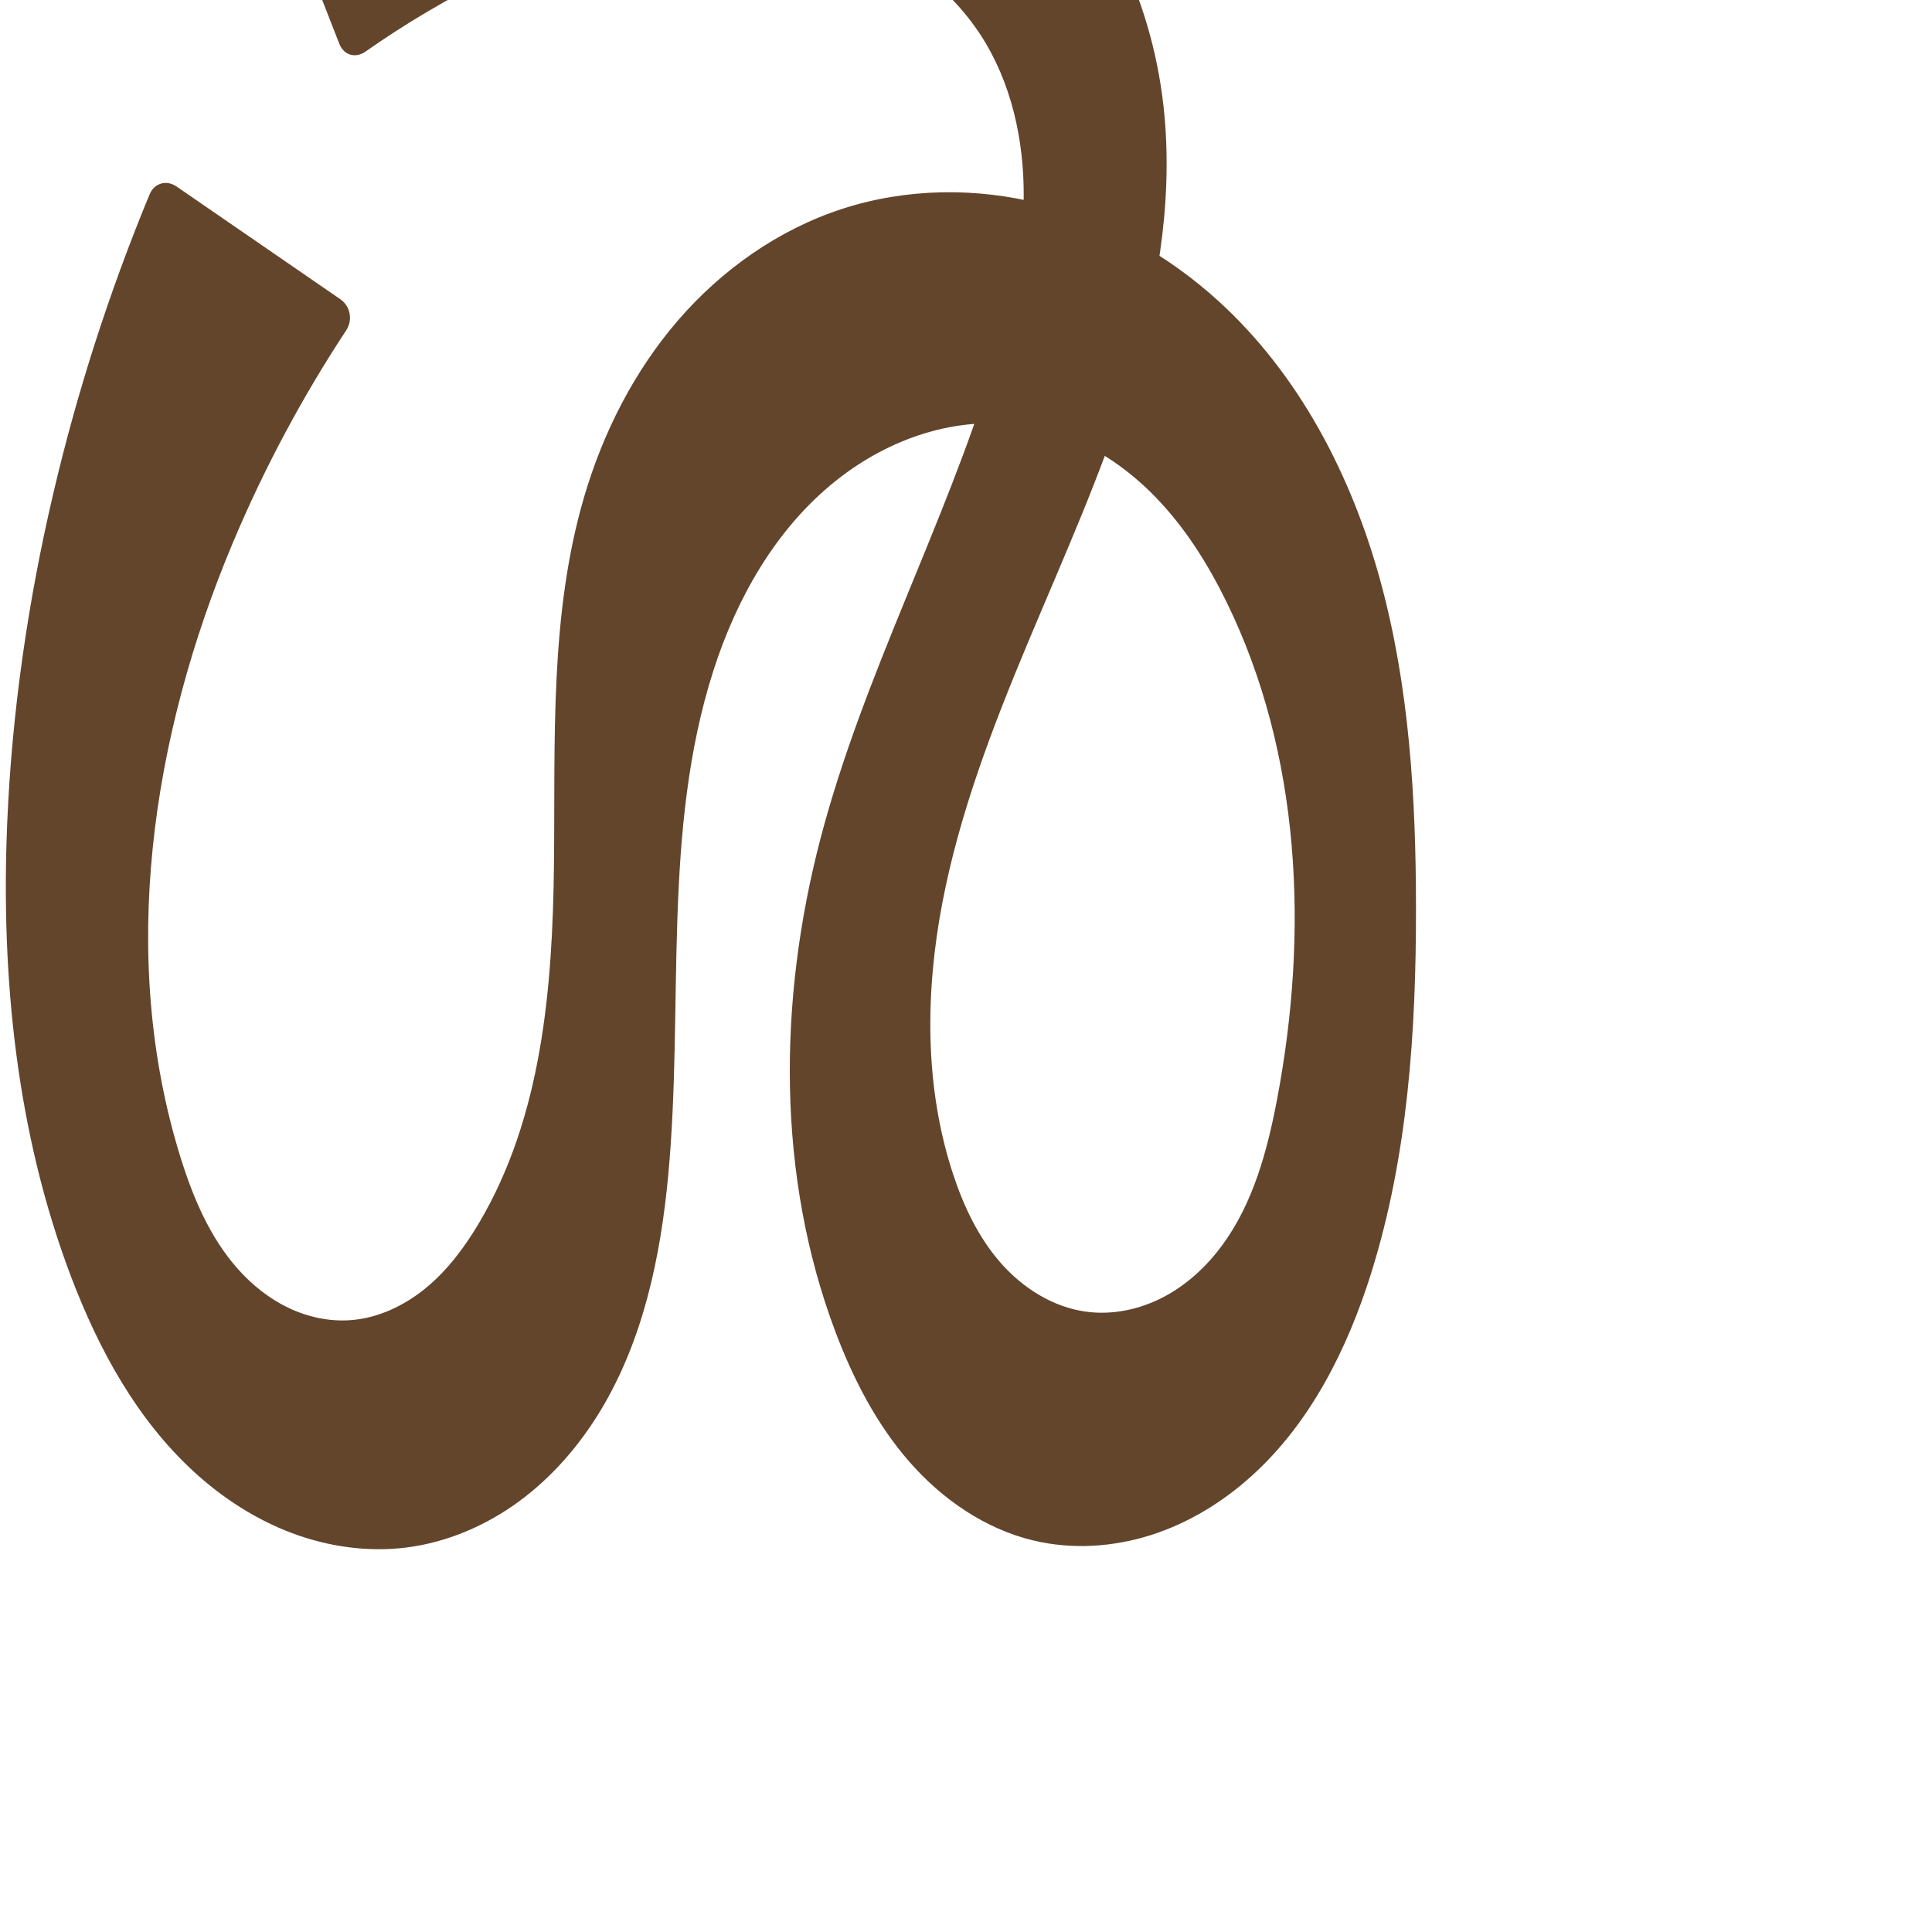
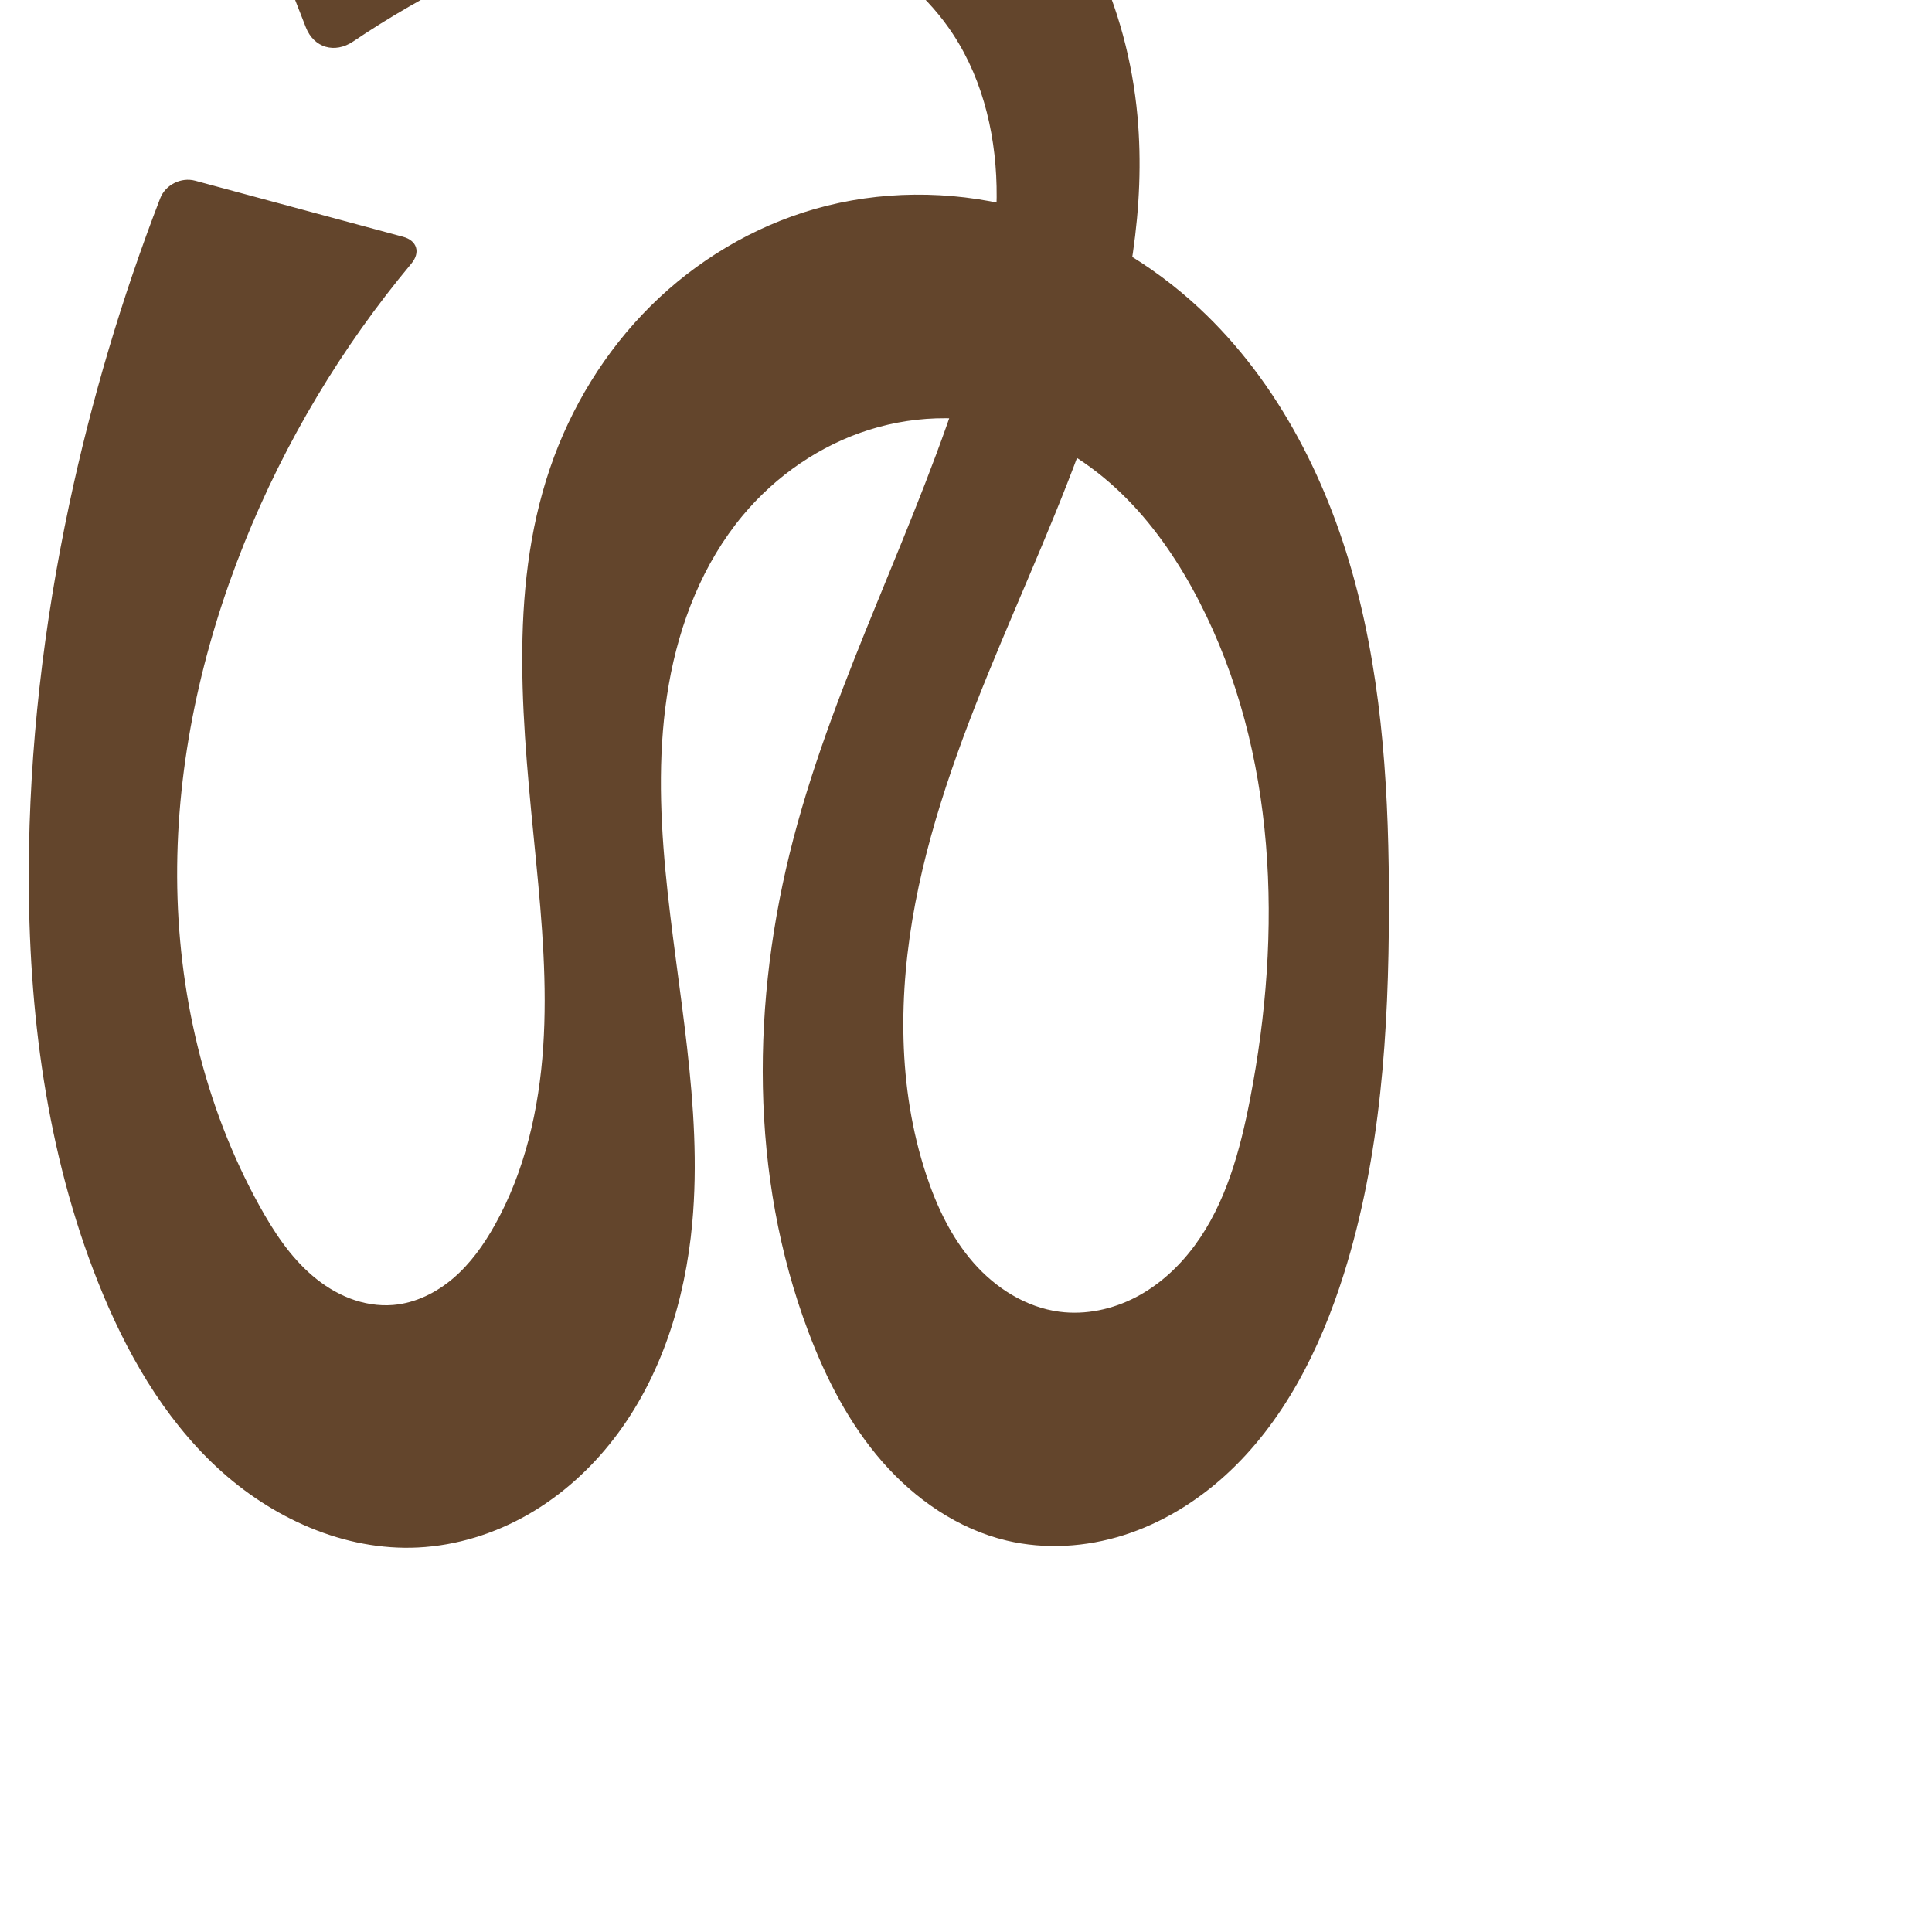
<svg xmlns="http://www.w3.org/2000/svg" xml:space="preserve" width="1000" height="1000" version="1.1" style="clip-rule:evenodd;fill-rule:evenodd;image-rendering:optimizeQuality;shape-rendering:geometricPrecision;text-rendering:geometricPrecision" viewBox="0 0 1000 1000" id="svg10">
  <defs id="defs4">
    <style type="text/css" id="style2">
   
    .fil0 {fill:#EF7F1A;fill-rule:nonzero}
   
  </style>
  </defs>
-   <path style="clip-rule:evenodd;fill:#63452c;fill-rule:nonzero;stroke:none;stroke-width:7.188px;stroke-linecap:butt;stroke-linejoin:miter;stroke-opacity:1;image-rendering:optimizeQuality;shape-rendering:geometricPrecision;text-rendering:geometricPrecision" d="M 176.117,154.845 91.404,96.545 C 86.152,92.93 79.855,94.749 77.415,100.64 56.612,150.864 39.902,202.784 27.509,255.715 14.428,311.585 6.154,368.622 3.731,425.952 c -3.364,79.605 4.819,160.584 33.126,235.062 14.257,37.511 34.051,73.789 63.65,100.887 14.799,13.549 31.958,24.647 50.752,31.676 18.793,7.029 39.241,9.917 59.147,7.403 21.072,-2.662 41.206,-11.342 58.32,-23.92 17.114,-12.578 31.262,-28.974 42.225,-47.166 21.925,-36.384 30.946,-79.14 34.911,-121.434 8.202,-87.489 -3.433,-178.066 23.508,-261.707 12.049,-37.408 32.314,-73.103 62.981,-97.681 15.333,-12.289 33.134,-21.632 52.19,-26.426 19.056,-4.794 39.37,-4.959 58.285,0.363 21.076,5.93 39.935,18.496 55.19,34.202 15.255,15.706 27.068,34.481 36.716,54.136 38.685,78.81 42.677,171.231 26.314,257.486 -5.083,26.794 -12.381,53.968 -28.579,75.908 -8.099,10.97 -18.392,20.451 -30.493,26.735 -12.101,6.285 -26.056,9.265 -39.574,7.481 -17.274,-2.28 -32.955,-12.213 -44.448,-25.309 -11.493,-13.096 -19.111,-29.189 -24.578,-45.733 -14.876,-45.012 -14.527,-94.009 -5.626,-140.572 8.902,-46.563 26.043,-91.12 44.35,-134.849 18.307,-43.729 37.906,-87.038 52.075,-132.277 14.169,-45.239 22.842,-92.852 18.585,-140.067 -5.1,-56.567 -30.027,-112.278 -73.224,-149.155 -36.463,-31.129 -83.845,-47.475 -131.483,-52.873 -47.639,-5.399 -95.853,-0.493 -143.229,6.865 -40.048,6.22 -79.824,14.193 -119.175,23.889 -6.191,1.525 -9.316,7.622 -6.996,13.561 l 46.989,120.245 c 2.321,5.938 8.351,7.669 13.569,4.005 20.983,-14.735 43.141,-27.796 66.196,-39.015 41.645,-20.265 87.369,-34.647 133.62,-32.225 23.125,1.211 46.142,6.687 66.81,17.13 20.669,10.443 38.928,25.942 51.595,45.328 16.101,24.64 22.653,54.664 22.436,84.097 -0.216,29.433 -6.858,58.47 -15.421,86.631 -25.373,83.44 -67.732,161.196 -89.801,245.57 -21.868,83.608 -22.74,174.181 7.74,255.048 9.13,24.224 21.14,47.654 38.145,67.172 17.005,19.519 39.319,34.987 64.506,40.966 19.892,4.722 41.038,3.383 60.528,-2.794 19.49,-6.176 37.339,-17.085 52.483,-30.821 30.287,-27.472 49.281,-65.433 61.554,-104.438 C 728.785,598.358 732.975,533.677 732.918,469.753 732.868,413.036 729.503,355.825 714.6,301.101 699.698,246.376 672.56,193.916 630.599,155.757 604.685,132.191 573.317,114.415 539.405,105.649 c -33.913,-8.766 -70.342,-8.353 -103.642,2.512 -32.925,10.742 -62.241,31.48 -84.861,57.706 -22.619,26.226 -38.67,57.799 -48.464,91.018 -18.101,61.391 -14.989,126.673 -15.709,190.673 -0.719,63.999 -6.239,130.669 -38.931,185.693 -7.395,12.447 -16.205,24.231 -27.388,33.426 -11.183,9.195 -24.907,15.696 -39.353,16.663 -10.962,0.734 -22.04,-1.741 -31.94,-6.504 -9.9,-4.763 -18.644,-11.765 -25.952,-19.969 C 108.549,640.461 99.826,619.653 93.319,598.666 61.195,495.057 78.445,381.02 120.48,281.022 c 16.134,-38.382 35.819,-75.271 58.716,-110.045 3.506,-5.325 2.173,-12.517 -3.079,-16.132 z" id="path871" />
+   <path style="clip-rule:evenodd;fill:#63452c;fill-rule:nonzero;stroke:none;stroke-width:7.188px;stroke-linecap:butt;stroke-linejoin:miter;stroke-opacity:1;image-rendering:optimizeQuality;shape-rendering:geometricPrecision;text-rendering:geometricPrecision" d="M 208.659,122.571 100.998,93.534 C 93.761,91.582 85.624,95.636 82.924,102.628 63.05,154.109 47.282,207.174 35.825,261.155 22.595,323.492 15.111,387.117 14.893,450.842 c -0.248,72.383 9.105,145.566 35.858,212.825 14.165,35.611 33.549,69.856 61.647,95.92 28.098,26.064 65.73,43.302 104.007,41.393 19.96,-0.995 39.558,-7.128 56.899,-17.062 17.341,-9.934 32.439,-23.614 44.621,-39.457 24.364,-31.685 36.723,-71.414 40.371,-111.216 5.58,-60.882 -8.131,-121.655 -13.861,-182.523 -3.021,-32.098 -3.805,-64.653 1.732,-96.414 5.538,-31.761 17.686,-62.842 38.352,-87.587 17.125,-20.506 39.999,-36.299 65.491,-44.296 25.491,-7.996 53.533,-8.054 78.814,0.584 20.611,7.042 39.088,19.649 54.395,35.144 15.307,15.495 27.539,33.83 37.511,53.194 40.246,78.157 43.051,171.184 26.314,257.486 -5.189,26.756 -12.494,53.898 -28.666,75.836 -8.086,10.969 -18.358,20.457 -30.442,26.756 -12.084,6.299 -26.026,9.3 -39.538,7.533 -17.28,-2.26 -32.97,-12.192 -44.463,-25.292 -11.493,-13.1 -19.103,-29.2 -24.563,-45.75 -14.853,-45.018 -14.491,-94.012 -5.584,-140.572 8.907,-46.561 26.046,-91.116 44.348,-134.846 18.301,-43.73 37.892,-87.041 52.054,-132.281 14.161,-45.24 22.826,-92.852 18.566,-140.065 C 583.653,3.583 558.728,-52.127 515.532,-89.005 479.07,-120.135 431.688,-136.481 384.049,-141.879 c -47.639,-5.398 -95.853,-0.493 -143.229,6.866 -39.38,6.117 -78.497,13.928 -117.206,23.405 -7.28,1.782 -10.955,8.951 -8.227,15.932 l 42.906,109.796 c 4.168,10.666 14.991,13.757 24.486,7.356 18.719,-12.62 38.324,-23.927 58.624,-33.805 41.645,-20.265 87.369,-34.647 133.62,-32.225 23.125,1.211 46.142,6.687 66.81,17.13 20.669,10.443 38.928,25.942 51.595,45.328 16.101,24.64 22.653,54.664 22.436,84.097 -0.216,29.433 -6.858,58.47 -15.421,86.631 -25.373,83.44 -67.73,161.196 -89.801,245.57 -21.87,83.608 -22.745,174.183 7.74,255.048 9.131,24.222 21.143,47.651 38.148,67.169 17.005,19.518 39.318,34.986 64.503,40.97 19.894,4.727 41.042,3.393 60.536,-2.779 19.494,-6.172 37.348,-17.078 52.495,-30.813 30.294,-27.471 49.288,-65.442 61.534,-104.46 19.14,-60.987 23.221,-125.662 23.32,-189.582 0.088,-56.783 -2.937,-114.088 -17.729,-168.91 -14.792,-54.822 -42.11,-107.407 -84.59,-145.086 -26.091,-23.142 -57.604,-40.272 -91.419,-48.808 -33.815,-8.536 -69.887,-8.382 -103.418,1.211 -31.96,9.143 -61.364,26.779 -84.96,50.194 -23.596,23.415 -41.391,52.528 -52.115,83.993 -22.063,64.737 -13.87,135.307 -7.223,203.377 3.123,31.984 5.849,64.16 3.69,96.223 -2.159,32.063 -9.398,64.226 -25.115,92.255 -5.676,10.123 -12.51,19.742 -21.312,27.307 -8.802,7.565 -19.712,12.994 -31.279,13.947 -7.571,0.624 -15.249,-0.678 -22.342,-3.396 -7.094,-2.718 -13.613,-6.83 -19.391,-11.761 C 150.158,650.438 141.676,637.48 134.317,624.189 105.673,572.448 91.936,513.015 91.691,453.875 91.445,394.735 104.426,335.897 126.48,281.022 c 21.028,-52.324 50.329,-101.31 86.456,-144.607 4.802,-5.755 2.959,-11.892 -4.277,-13.843 z" id="path871" />
</svg>
